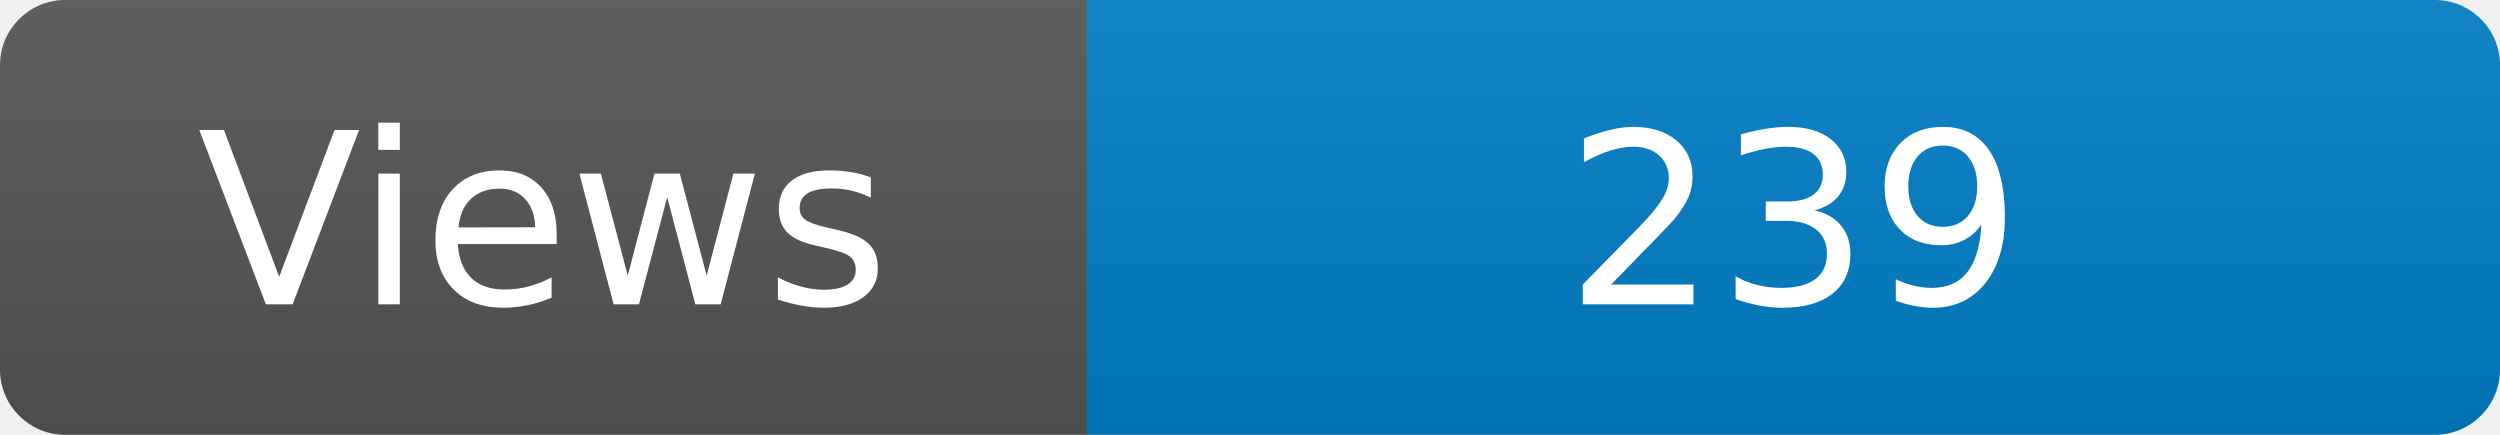
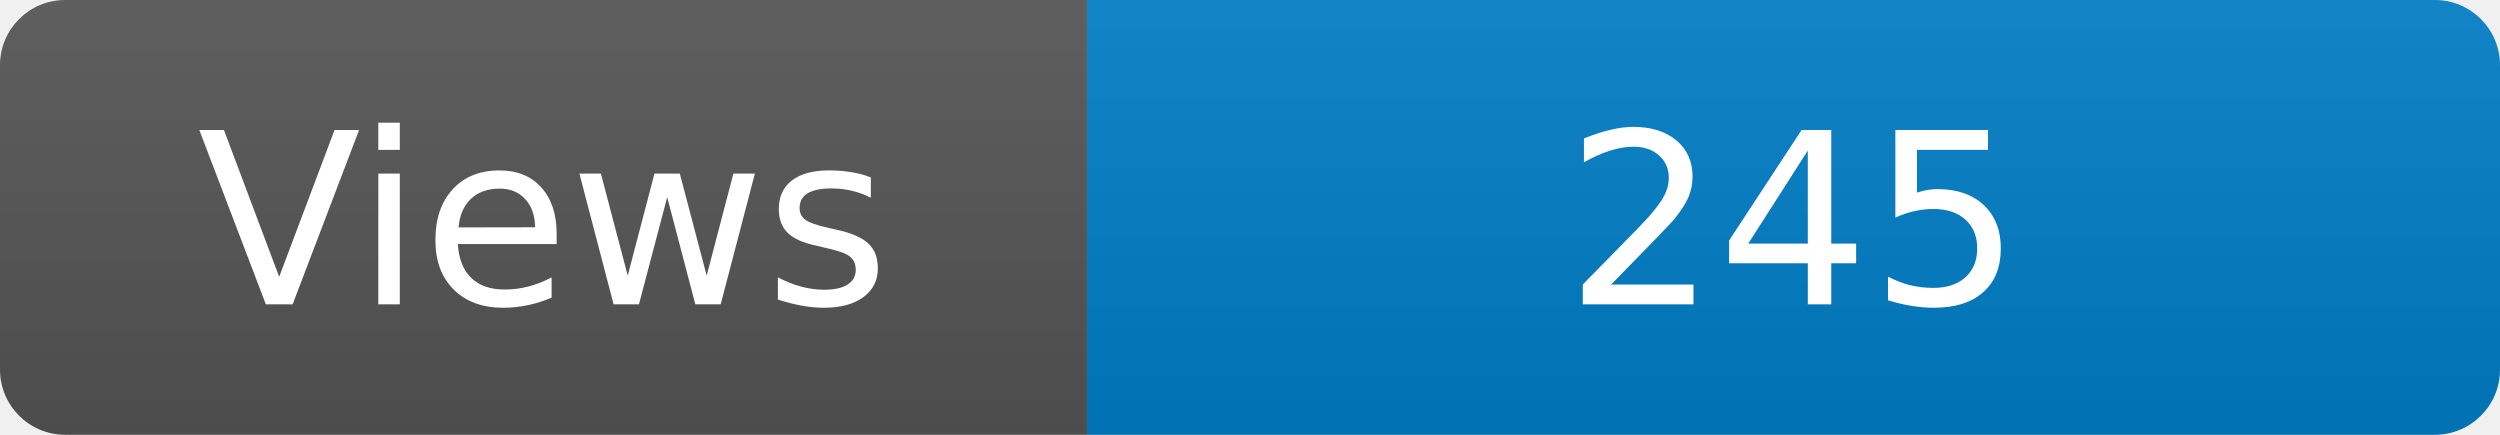
<svg xmlns="http://www.w3.org/2000/svg" width="115" height="20" role="img" aria-label="Maintained?: yes">
  <linearGradient id="s" x2="0" y2="100%">
    <stop offset="0" stop-color="#bbb" stop-opacity=".1" />
    <stop offset="1" stop-opacity=".1" />
  </linearGradient>
  <clipPath id="r">
    <rect width="115" height="20" rx="3" fill="#fff" />
  </clipPath>
  <g clip-path="url(#r)">
    <rect width="50" height="20" fill="#555" />
    <rect x="50" width="160" height="20" fill="#007ec6" />
    <rect width="115" height="20" fill="url(#s)" />
  </g>
  <g fill="#fff" text-anchor="middle" font-family="Verdana,Geneva,DejaVu Sans,sans-serif" font-size="110">
    <text x="250" y="140" transform="scale(.1)" fill="#fff">Views</text>
-     <text x="825" y="140" transform="scale(.1)" fill="#fff">239</text>
+     <text x="825" y="140" transform="scale(.1)" fill="#fff">245</text>
  </g>
</svg>
